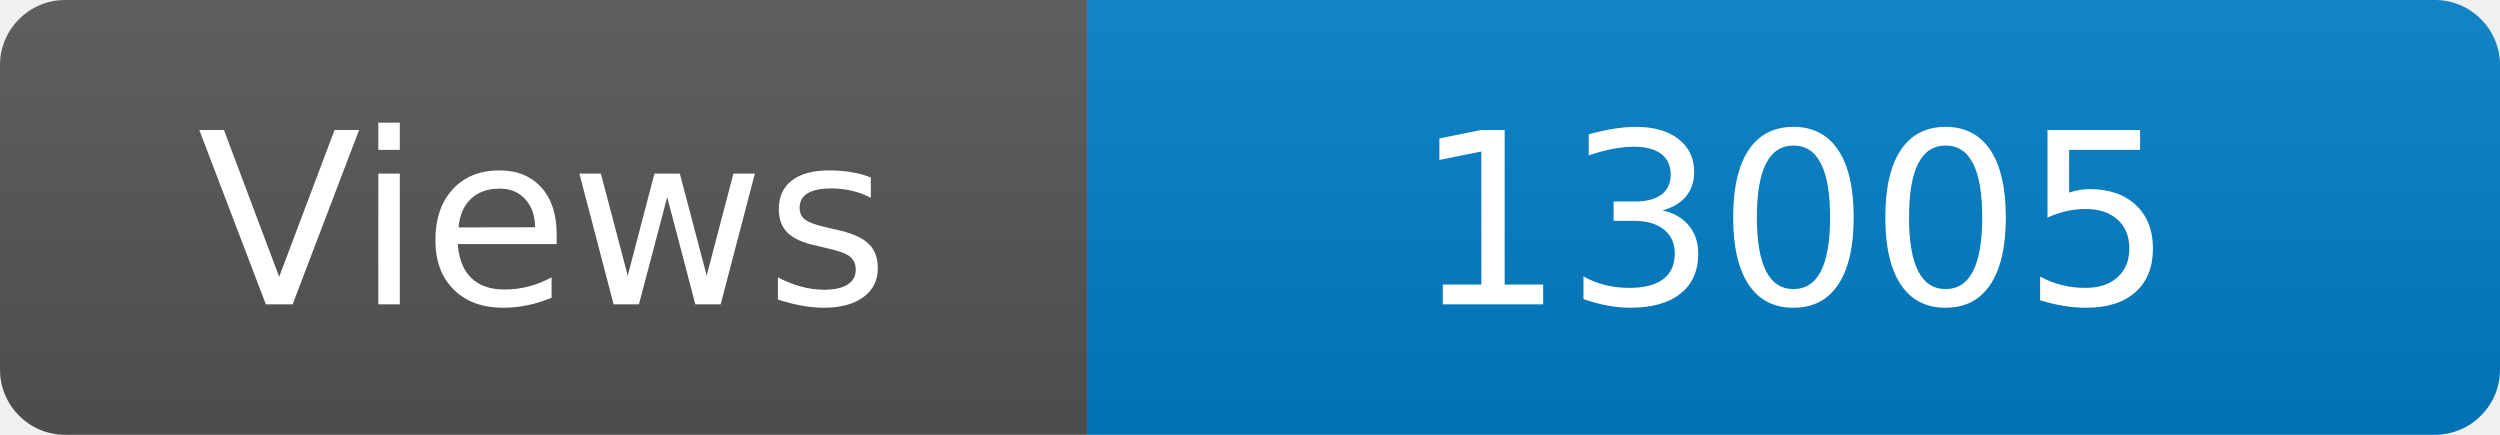
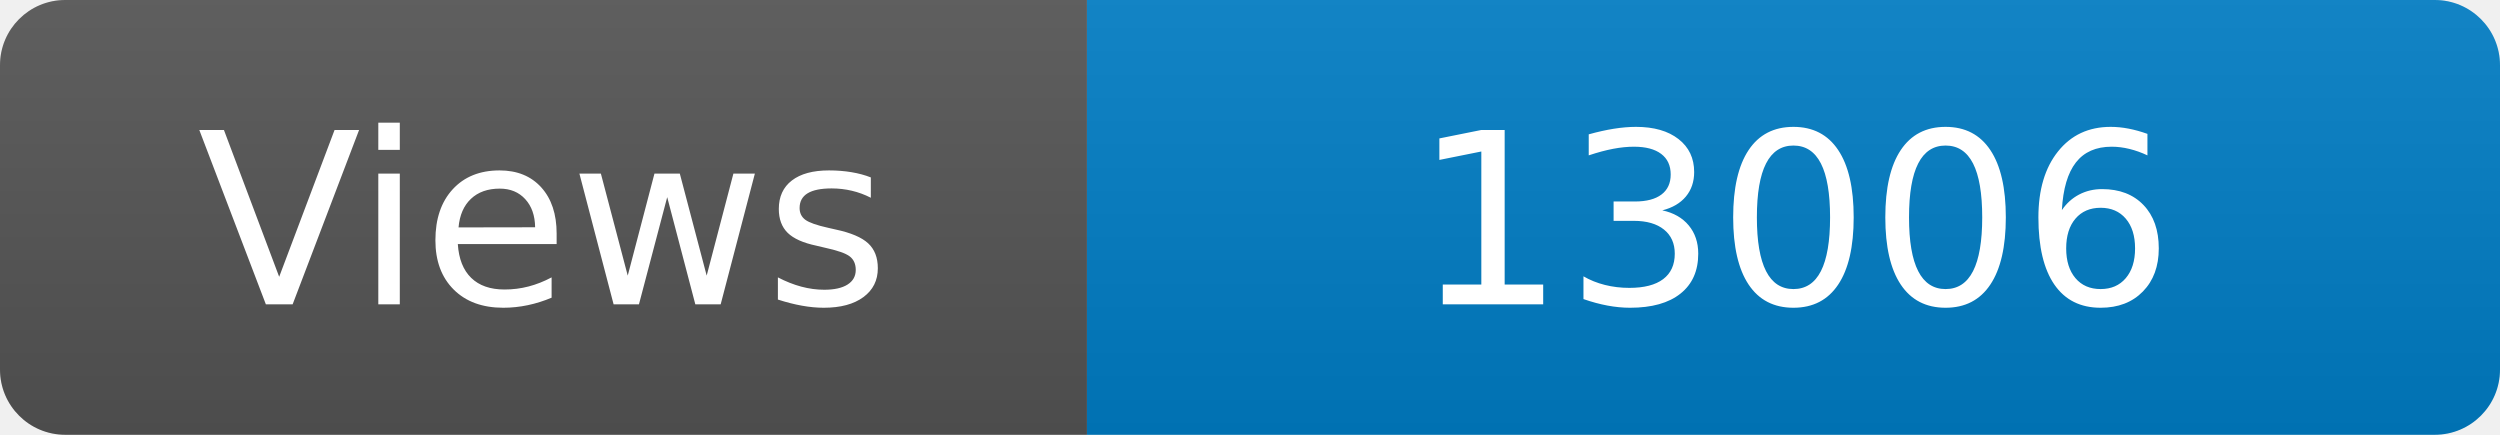
<svg xmlns="http://www.w3.org/2000/svg" width="115" height="20" role="img" aria-label="Maintained?: yes">
  <linearGradient id="s" x2="0" y2="100%">
    <stop offset="0" stop-color="#bbb" stop-opacity=".1" />
    <stop offset="1" stop-opacity=".1" />
  </linearGradient>
  <clipPath id="r">
    <rect width="115" height="20" rx="3" fill="#fff" />
  </clipPath>
  <g clip-path="url(#r)">
    <rect width="50" height="20" fill="#555" />
    <rect x="50" width="160" height="20" fill="#007ec6" />
    <rect width="115" height="20" fill="url(#s)" />
  </g>
  <g fill="#fff" text-anchor="middle" font-family="Verdana,Geneva,DejaVu Sans,sans-serif" font-size="110">
    <text x="250" y="140" transform="scale(.1)" fill="#fff">Views</text>
-     <text x="825" y="140" transform="scale(.1)" fill="#fff">13005</text>
+     <text x="825" y="140" transform="scale(.1)" fill="#fff">13006</text>
  </g>
</svg>
